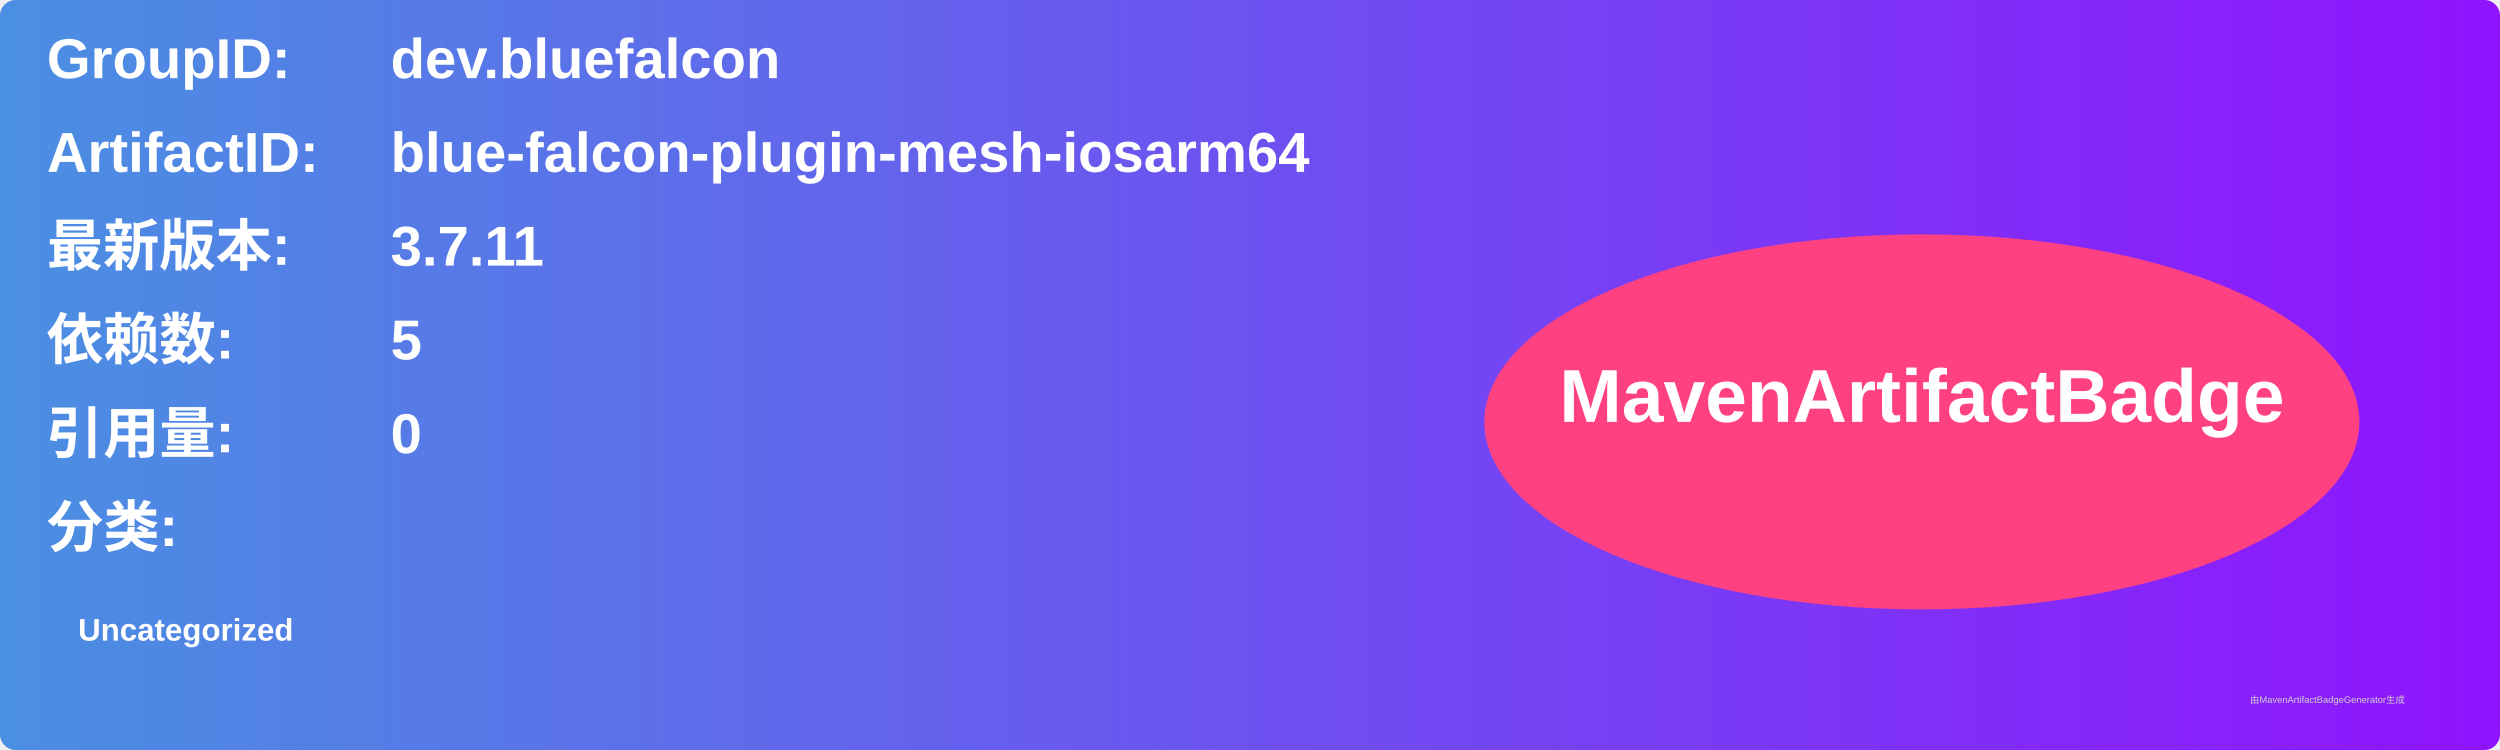
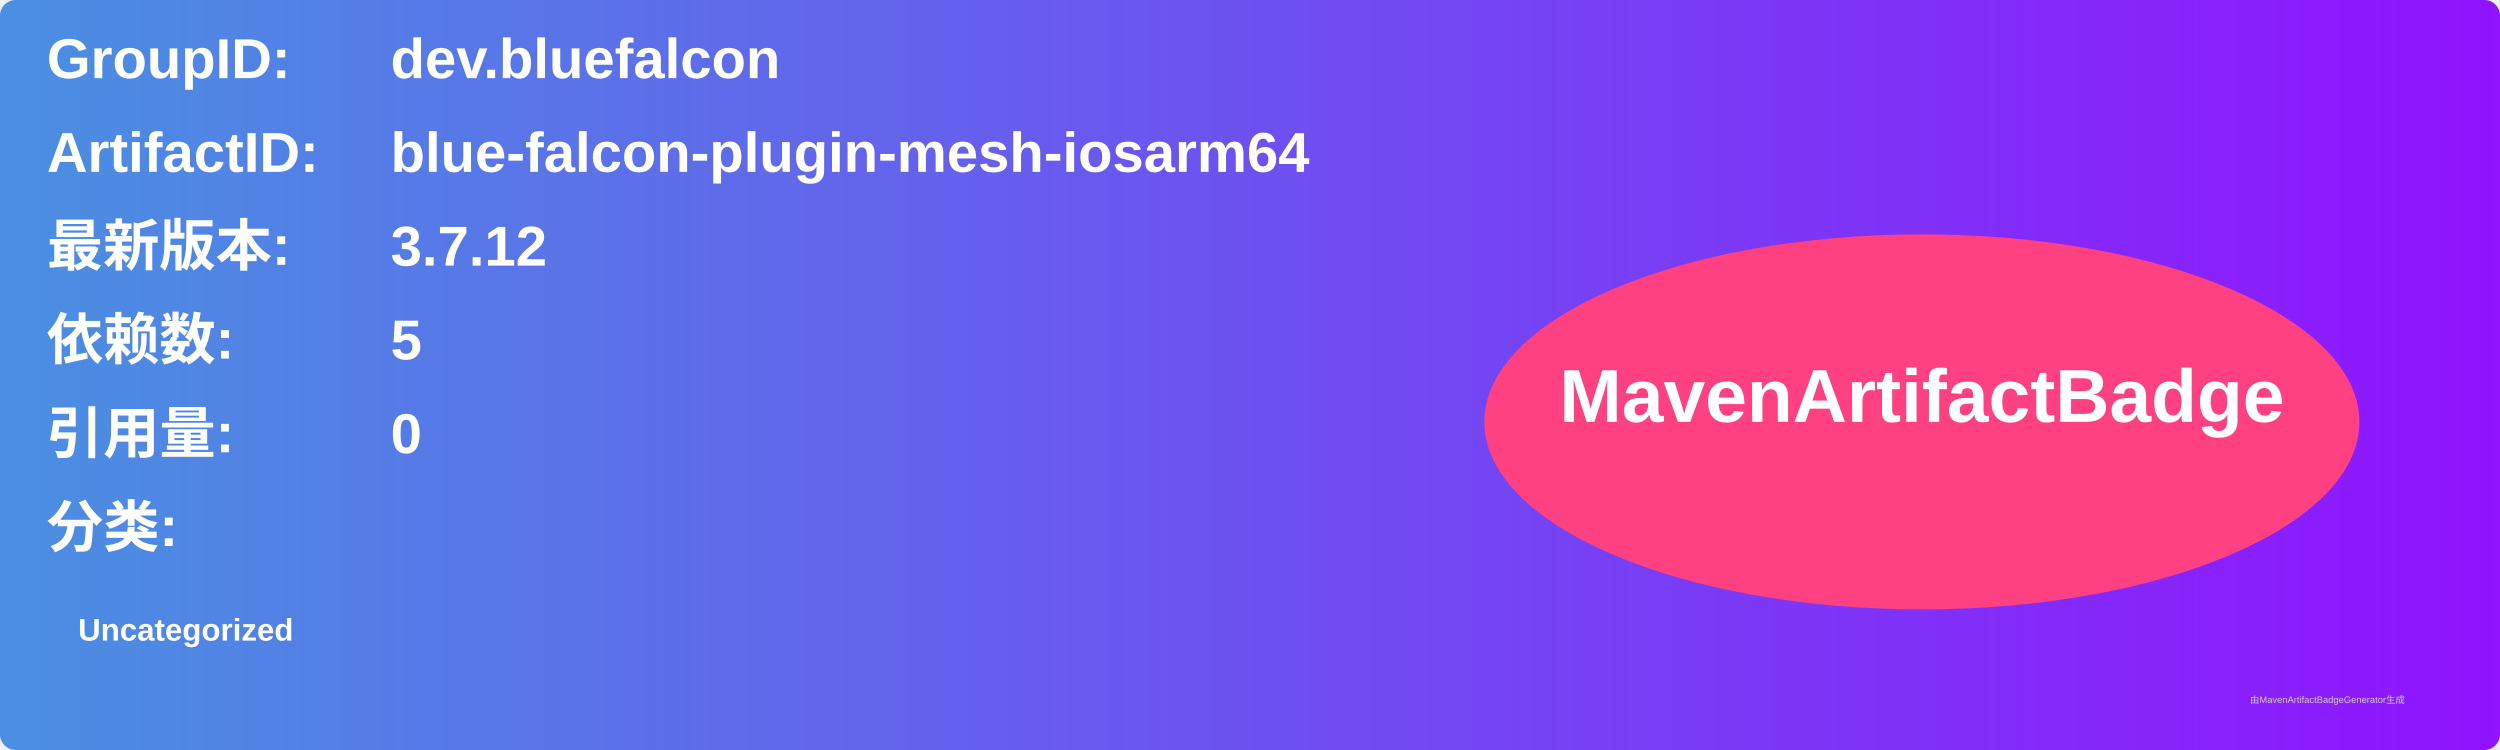
<svg xmlns="http://www.w3.org/2000/svg" width="800" height="240" viewBox="0 0 800 240">
  <linearGradient id="grad" x1="0%" y1="0%" x2="100%" y2="0%">
    <stop offset="0%" stop-color="#4a90e2" />
    <stop offset="100%" stop-color="#9013fe" />
  </linearGradient>
  <rect width="100%" height="100%" rx="5" ry="5" fill="url(#grad)" />
  <g transform="translate(15, 15)">
    <text x="0" y="10" font-family="Arial" font-size="18" fill="white" font-weight="bold" width="260">GroupID:</text>
    <text x="110" y="10" font-family="Arial" font-size="18" fill="white" font-weight="bold" width="460">dev.bluefalcon</text>
    <text x="0" y="40" font-family="Arial" font-size="18" fill="white" font-weight="bold" width="260">ArtifactID:</text>
    <text x="110" y="40" font-family="Arial" font-size="18" fill="white" font-weight="bold" width="460">blue-falcon-plugin-mesh-iosarm64</text>
    <text x="0" y="70" font-family="Arial" font-size="18" fill="white" font-weight="bold">最新版本:</text>
    <text x="110" y="70" font-family="Arial" font-size="18" fill="white" font-weight="bold">
-       <tspan font-weight="bold">3.7.11</tspan>
+       <tspan font-weight="bold">3.7.12</tspan>
    </text>
    <text x="0" y="100" font-family="Arial" font-size="18" fill="white" font-weight="bold">依赖数: </text>
    <text x="110" y="100" font-family="Arial" font-size="18" fill="white">
      <tspan font-weight="bold">5</tspan>
    </text>
    <text x="0" y="130" font-family="Arial" font-size="18" fill="white" font-weight="bold">引用量: </text>
    <text x="110" y="130" font-family="Arial" font-size="18" fill="white">
      <tspan font-weight="bold">0</tspan>
    </text>
    <text x="0" y="160" font-family="Arial" font-size="18" fill="white" font-weight="bold">分类:</text>
    <text x="10" y="190" font-family="Arial" font-size="10" fill="white">
      <tspan font-weight="bold">Uncategorized</tspan>
    </text>
    <ellipse cx="600" cy="120" rx="140" ry="60" fill="#ff4081" />
    <text x="600" y="120" text-anchor="middle" font-family="Arial" font-size="24" fill="white" font-weight="bold">MavenArtifactBadge</text>
  </g>
  <text x="720" y="225" font-family="Arial" font-size="3" fill="#d0d0d0">由MavenArtifactBadgeGenerator生成</text>
</svg>
